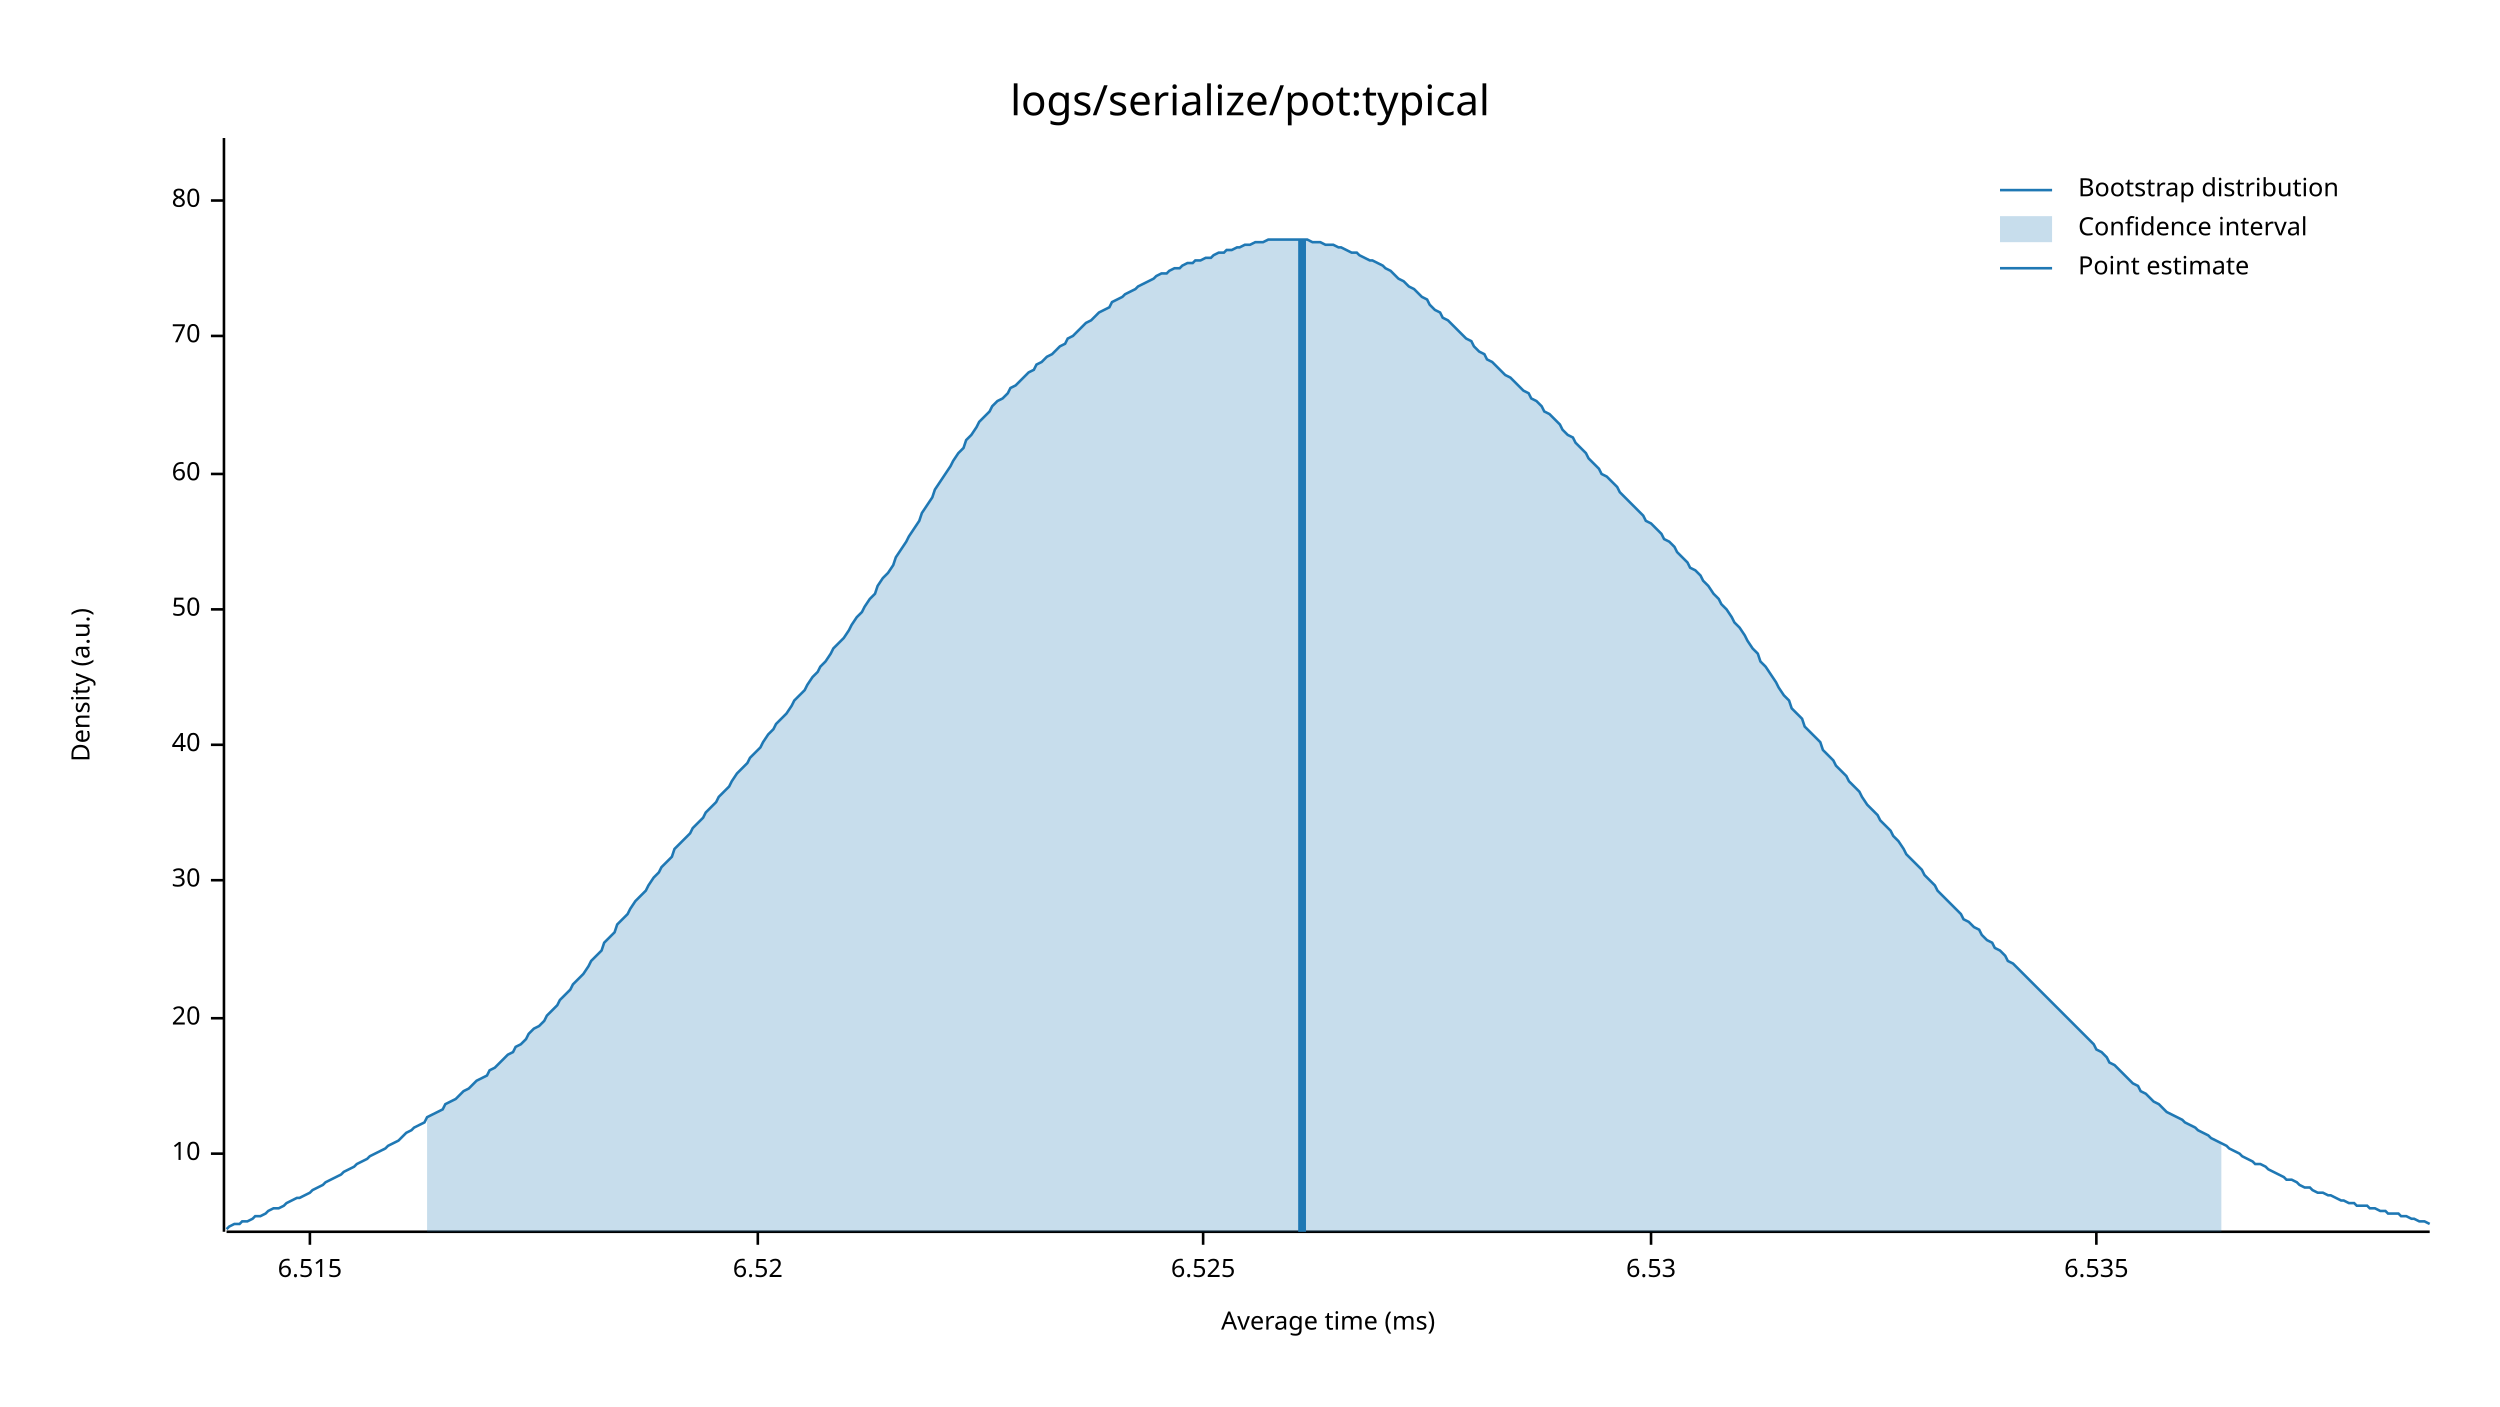
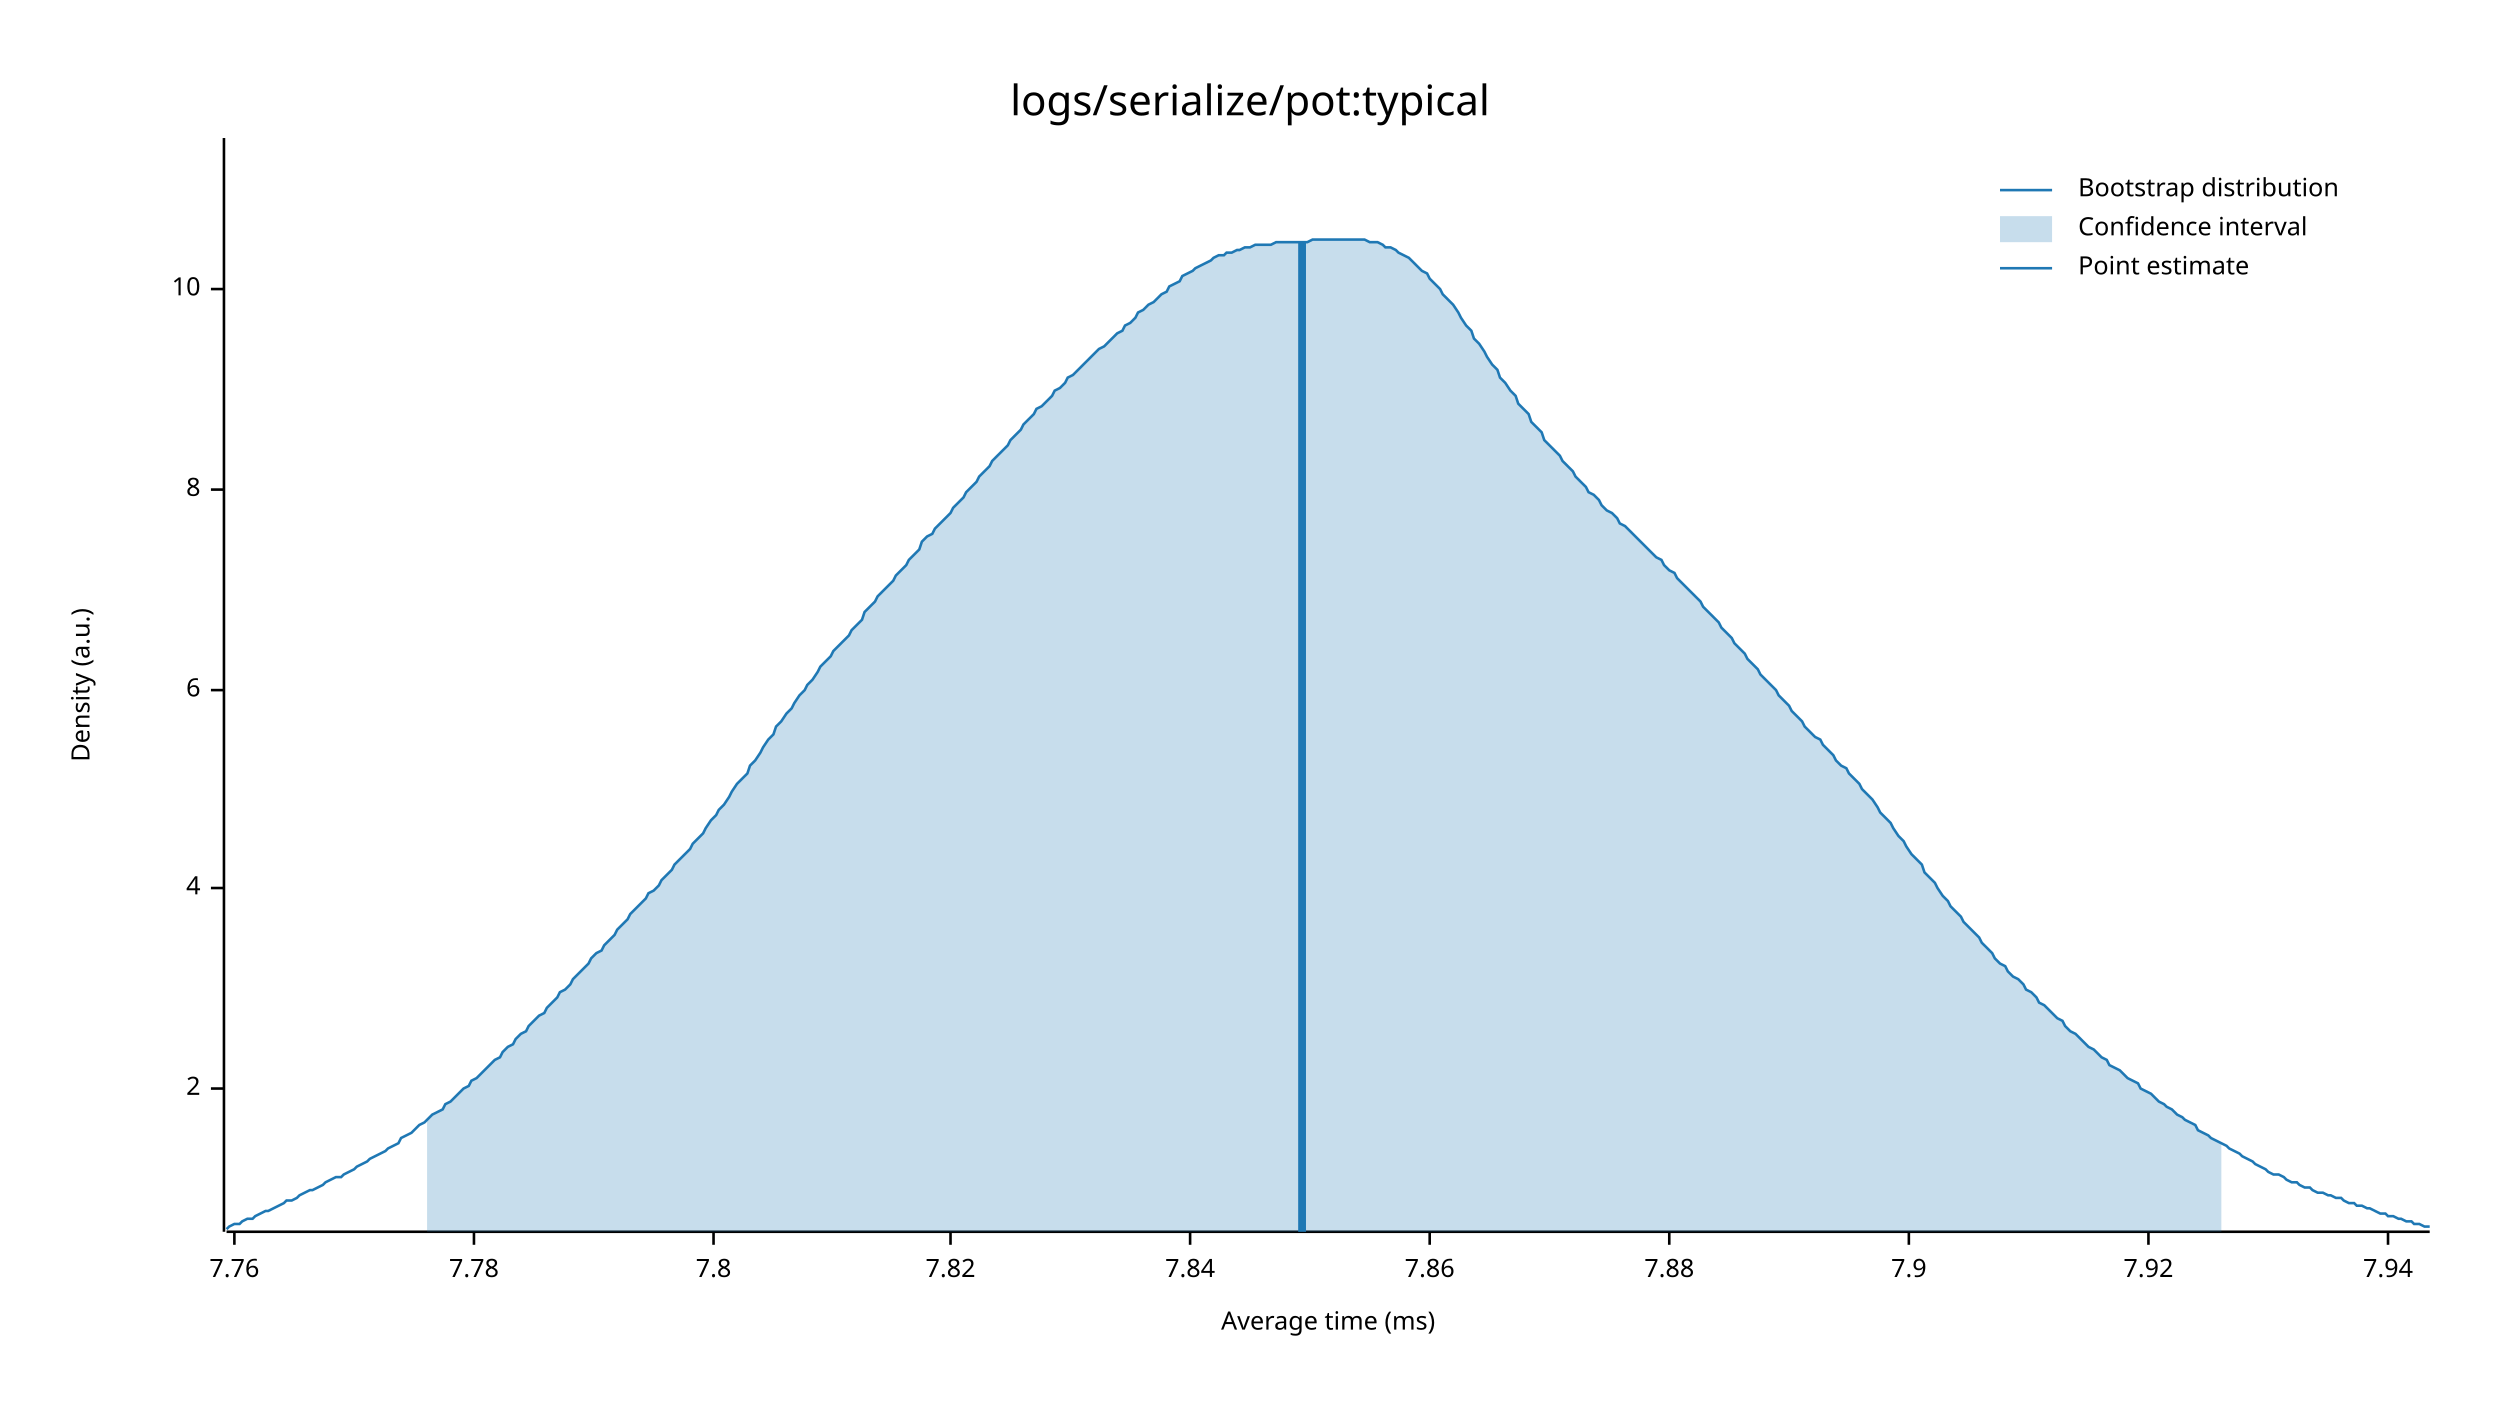
<svg xmlns="http://www.w3.org/2000/svg" style="background-color:#EEE;" width="960" height="540" viewBox="0 0 960 540">
  <text x="480" y="32" dy="0.76em" text-anchor="middle" font-family="sans-serif" font-size="16.129" opacity="1" fill="#000000">
logs/serialize/pot:typical
</text>
  <text x="27" y="263" dy="0.76em" text-anchor="middle" font-family="sans-serif" font-size="9.677" opacity="1" fill="#000000" transform="rotate(270, 27, 263)">
Density (a.u.)
</text>
  <text x="510" y="513" dy="-0.5ex" text-anchor="middle" font-family="sans-serif" font-size="9.677" opacity="1" fill="#000000">
Average time (ms)
</text>
  <polyline fill="none" opacity="1" stroke="#000000" stroke-width="1" points="86,53 86,473 " />
-   <text x="77" y="443" dy="0.5ex" text-anchor="end" font-family="sans-serif" font-size="9.677" opacity="1" fill="#000000">
+   <text x="77" y="418" dy="0.5ex" text-anchor="end" font-family="sans-serif" font-size="9.677" opacity="1" fill="#000000">
+ 2
+ </text>
+   <polyline fill="none" opacity="1" stroke="#000000" stroke-width="1" points="81,418 86,418 " />
+   <text x="77" y="341" dy="0.5ex" text-anchor="end" font-family="sans-serif" font-size="9.677" opacity="1" fill="#000000">
+ 4
+ </text>
+   <polyline fill="none" opacity="1" stroke="#000000" stroke-width="1" points="81,341 86,341 " />
+   <text x="77" y="265" dy="0.5ex" text-anchor="end" font-family="sans-serif" font-size="9.677" opacity="1" fill="#000000">
+ 6
+ </text>
+   <polyline fill="none" opacity="1" stroke="#000000" stroke-width="1" points="81,265 86,265 " />
+   <text x="77" y="188" dy="0.5ex" text-anchor="end" font-family="sans-serif" font-size="9.677" opacity="1" fill="#000000">
+ 8
+ </text>
+   <polyline fill="none" opacity="1" stroke="#000000" stroke-width="1" points="81,188 86,188 " />
+   <text x="77" y="111" dy="0.5ex" text-anchor="end" font-family="sans-serif" font-size="9.677" opacity="1" fill="#000000">
10
</text>
-   <polyline fill="none" opacity="1" stroke="#000000" stroke-width="1" points="81,443 86,443 " />
-   <text x="77" y="391" dy="0.5ex" text-anchor="end" font-family="sans-serif" font-size="9.677" opacity="1" fill="#000000">
- 20
+   <polyline fill="none" opacity="1" stroke="#000000" stroke-width="1" points="81,111 86,111 " />
+   <polyline fill="none" opacity="1" stroke="#000000" stroke-width="1" points="87,473 933,473 " />
+   <text x="90" y="483" dy="0.76em" text-anchor="middle" font-family="sans-serif" font-size="9.677" opacity="1" fill="#000000">
+ 7.76
</text>
-   <polyline fill="none" opacity="1" stroke="#000000" stroke-width="1" points="81,391 86,391 " />
-   <text x="77" y="338" dy="0.5ex" text-anchor="end" font-family="sans-serif" font-size="9.677" opacity="1" fill="#000000">
- 30
+   <polyline fill="none" opacity="1" stroke="#000000" stroke-width="1" points="90,473 90,478 " />
+   <text x="182" y="483" dy="0.76em" text-anchor="middle" font-family="sans-serif" font-size="9.677" opacity="1" fill="#000000">
+ 7.78
</text>
-   <polyline fill="none" opacity="1" stroke="#000000" stroke-width="1" points="81,338 86,338 " />
-   <text x="77" y="286" dy="0.5ex" text-anchor="end" font-family="sans-serif" font-size="9.677" opacity="1" fill="#000000">
- 40
+   <polyline fill="none" opacity="1" stroke="#000000" stroke-width="1" points="182,473 182,478 " />
+   <text x="274" y="483" dy="0.76em" text-anchor="middle" font-family="sans-serif" font-size="9.677" opacity="1" fill="#000000">
+ 7.8
</text>
-   <polyline fill="none" opacity="1" stroke="#000000" stroke-width="1" points="81,286 86,286 " />
-   <text x="77" y="234" dy="0.5ex" text-anchor="end" font-family="sans-serif" font-size="9.677" opacity="1" fill="#000000">
- 50
+   <polyline fill="none" opacity="1" stroke="#000000" stroke-width="1" points="274,473 274,478 " />
+   <text x="365" y="483" dy="0.76em" text-anchor="middle" font-family="sans-serif" font-size="9.677" opacity="1" fill="#000000">
+ 7.82
</text>
-   <polyline fill="none" opacity="1" stroke="#000000" stroke-width="1" points="81,234 86,234 " />
-   <text x="77" y="182" dy="0.5ex" text-anchor="end" font-family="sans-serif" font-size="9.677" opacity="1" fill="#000000">
- 60
+   <polyline fill="none" opacity="1" stroke="#000000" stroke-width="1" points="365,473 365,478 " />
+   <text x="457" y="483" dy="0.76em" text-anchor="middle" font-family="sans-serif" font-size="9.677" opacity="1" fill="#000000">
+ 7.84
</text>
-   <polyline fill="none" opacity="1" stroke="#000000" stroke-width="1" points="81,182 86,182 " />
-   <text x="77" y="129" dy="0.5ex" text-anchor="end" font-family="sans-serif" font-size="9.677" opacity="1" fill="#000000">
- 70
+   <polyline fill="none" opacity="1" stroke="#000000" stroke-width="1" points="457,473 457,478 " />
+   <text x="549" y="483" dy="0.76em" text-anchor="middle" font-family="sans-serif" font-size="9.677" opacity="1" fill="#000000">
+ 7.86
</text>
-   <polyline fill="none" opacity="1" stroke="#000000" stroke-width="1" points="81,129 86,129 " />
-   <text x="77" y="77" dy="0.5ex" text-anchor="end" font-family="sans-serif" font-size="9.677" opacity="1" fill="#000000">
- 80
+   <polyline fill="none" opacity="1" stroke="#000000" stroke-width="1" points="549,473 549,478 " />
+   <text x="641" y="483" dy="0.76em" text-anchor="middle" font-family="sans-serif" font-size="9.677" opacity="1" fill="#000000">
+ 7.88
</text>
-   <polyline fill="none" opacity="1" stroke="#000000" stroke-width="1" points="81,77 86,77 " />
-   <polyline fill="none" opacity="1" stroke="#000000" stroke-width="1" points="87,473 933,473 " />
-   <text x="119" y="483" dy="0.76em" text-anchor="middle" font-family="sans-serif" font-size="9.677" opacity="1" fill="#000000">
- 6.515
+   <polyline fill="none" opacity="1" stroke="#000000" stroke-width="1" points="641,473 641,478 " />
+   <text x="733" y="483" dy="0.76em" text-anchor="middle" font-family="sans-serif" font-size="9.677" opacity="1" fill="#000000">
+ 7.9
</text>
-   <polyline fill="none" opacity="1" stroke="#000000" stroke-width="1" points="119,473 119,478 " />
-   <text x="291" y="483" dy="0.76em" text-anchor="middle" font-family="sans-serif" font-size="9.677" opacity="1" fill="#000000">
- 6.52
+   <polyline fill="none" opacity="1" stroke="#000000" stroke-width="1" points="733,473 733,478 " />
+   <text x="825" y="483" dy="0.76em" text-anchor="middle" font-family="sans-serif" font-size="9.677" opacity="1" fill="#000000">
+ 7.92
</text>
-   <polyline fill="none" opacity="1" stroke="#000000" stroke-width="1" points="291,473 291,478 " />
-   <text x="462" y="483" dy="0.76em" text-anchor="middle" font-family="sans-serif" font-size="9.677" opacity="1" fill="#000000">
- 6.525
+   <polyline fill="none" opacity="1" stroke="#000000" stroke-width="1" points="825,473 825,478 " />
+   <text x="917" y="483" dy="0.76em" text-anchor="middle" font-family="sans-serif" font-size="9.677" opacity="1" fill="#000000">
+ 7.94
</text>
-   <polyline fill="none" opacity="1" stroke="#000000" stroke-width="1" points="462,473 462,478 " />
-   <text x="634" y="483" dy="0.76em" text-anchor="middle" font-family="sans-serif" font-size="9.677" opacity="1" fill="#000000">
- 6.53
- </text>
-   <polyline fill="none" opacity="1" stroke="#000000" stroke-width="1" points="634,473 634,478 " />
-   <text x="805" y="483" dy="0.76em" text-anchor="middle" font-family="sans-serif" font-size="9.677" opacity="1" fill="#000000">
- 6.535
- </text>
-   <polyline fill="none" opacity="1" stroke="#000000" stroke-width="1" points="805,473 805,478 " />
-   <polyline fill="none" opacity="1" stroke="#1F78B4" stroke-width="1" points="87,472 88,471 90,470 92,470 93,469 95,469 97,468 98,467 100,467 102,466 103,465 105,464 107,464 109,463 110,462 112,461 114,460 115,460 117,459 119,458 120,457 122,456 124,455 125,454 127,453 129,452 131,451 132,450 134,449 136,448 137,447 139,446 141,445 142,444 144,443 146,442 148,441 149,440 151,439 153,438 154,437 156,435 158,434 159,433 161,432 163,431 164,429 166,428 168,427 170,426 171,424 173,423 175,422 176,421 178,419 180,418 181,417 183,415 185,414 187,413 188,411 190,410 192,408 193,407 195,405 197,404 198,402 200,401 202,399 203,397 205,395 207,394 209,392 210,390 212,388 214,386 215,384 217,382 219,380 220,378 222,376 224,374 226,371 227,369 229,367 231,365 232,362 234,360 236,358 237,355 239,353 241,351 242,349 244,346 246,344 248,342 249,340 251,337 253,335 254,333 256,331 258,329 259,326 261,324 263,322 265,320 266,318 268,316 270,314 271,312 273,310 275,308 276,306 278,304 280,302 281,300 283,297 285,295 287,293 288,291 290,289 292,287 293,285 295,282 297,280 298,278 300,276 302,274 304,271 305,269 307,267 309,265 310,263 312,260 314,258 315,256 317,254 319,251 320,249 322,247 324,245 326,242 327,240 329,237 331,235 332,233 334,230 336,228 337,225 339,222 341,220 343,217 344,214 346,211 348,208 349,206 351,203 353,200 354,197 356,194 358,191 359,188 361,185 363,182 365,179 366,177 368,174 370,172 371,169 373,167 375,164 376,162 378,160 380,158 381,156 383,154 385,153 387,151 388,149 390,148 392,146 393,145 395,143 397,142 398,140 400,139 402,137 404,136 405,135 407,133 409,132 410,130 412,129 414,127 415,126 417,124 419,123 420,122 422,120 424,119 426,118 427,116 429,115 431,114 432,113 434,112 436,111 437,110 439,109 441,108 443,107 444,106 446,105 448,105 449,104 451,103 453,103 454,102 456,101 458,101 459,100 461,100 463,99 465,99 466,98 468,97 470,97 471,96 473,96 475,95 476,95 478,94 480,94 482,93 483,93 485,93 487,92 488,92 490,92 492,92 493,92 495,92 497,92 498,92 500,92 502,92 504,93 505,93 507,93 509,94 510,94 512,94 514,95 515,95 517,96 519,97 521,97 522,98 524,99 526,100 527,100 529,101 531,102 532,103 534,104 536,106 537,107 539,108 541,110 543,111 544,112 546,114 548,115 549,117 551,119 553,120 554,122 556,123 558,125 560,127 561,128 563,130 565,131 566,133 568,135 570,136 571,138 573,139 575,141 576,142 578,144 580,145 582,147 583,148 585,150 587,151 588,153 590,154 592,156 593,158 595,159 597,161 599,163 600,165 602,167 604,168 605,170 607,172 609,174 610,176 612,178 614,180 615,182 617,183 619,185 621,187 622,189 624,191 626,193 627,194 629,196 631,198 632,200 634,201 636,203 638,205 639,207 641,208 643,210 644,212 646,214 648,216 649,218 651,219 653,221 654,223 656,225 658,228 660,230 661,232 663,234 665,237 666,239 668,241 670,244 671,246 673,249 675,251 676,254 678,256 680,259 682,262 683,264 685,267 687,269 688,272 690,274 692,276 693,279 695,281 697,283 699,285 700,288 702,290 704,292 705,294 707,296 709,298 710,300 712,302 714,304 715,306 717,309 719,311 721,313 722,315 724,317 726,319 727,321 729,323 731,326 732,328 734,330 736,332 738,334 739,336 741,338 743,340 744,342 746,344 748,346 749,347 751,349 753,351 754,353 756,354 758,356 760,357 761,359 763,361 765,362 766,364 768,365 770,367 771,369 773,370 775,372 777,374 778,375 780,377 782,379 783,380 785,382 787,384 788,385 790,387 792,389 793,390 795,392 797,394 799,396 800,397 802,399 804,401 805,403 807,404 809,406 810,408 812,409 814,411 816,413 817,414 819,416 821,417 822,419 824,420 826,422 827,423 829,424 831,426 832,427 834,428 836,429 838,430 839,431 841,432 843,433 844,434 846,435 848,436 849,437 851,438 853,439 855,440 856,441 858,442 860,443 861,444 863,445 865,446 866,447 868,447 870,448 871,449 873,450 875,451 877,452 878,453 880,453 882,454 883,455 885,456 887,456 888,457 890,458 892,458 894,459 895,459 897,460 899,461 900,461 902,462 904,462 905,463 907,463 909,463 910,464 912,464 914,465 916,465 917,466 919,466 921,466 922,467 924,467 926,468 927,468 929,469 931,469 933,470 " />
-   <polygon opacity="0.25" fill="#1F78B4" points="164,429 166,428 168,427 170,426 171,424 173,423 175,422 176,421 178,419 180,418 181,417 183,415 185,414 187,413 188,411 190,410 192,408 193,407 195,405 197,404 198,402 200,401 202,399 203,397 205,395 207,394 209,392 210,390 212,388 214,386 215,384 217,382 219,380 220,378 222,376 224,374 226,371 227,369 229,367 231,365 232,362 234,360 236,358 237,355 239,353 241,351 242,349 244,346 246,344 248,342 249,340 251,337 253,335 254,333 256,331 258,329 259,326 261,324 263,322 265,320 266,318 268,316 270,314 271,312 273,310 275,308 276,306 278,304 280,302 281,300 283,297 285,295 287,293 288,291 290,289 292,287 293,285 295,282 297,280 298,278 300,276 302,274 304,271 305,269 307,267 309,265 310,263 312,260 314,258 315,256 317,254 319,251 320,249 322,247 324,245 326,242 327,240 329,237 331,235 332,233 334,230 336,228 337,225 339,222 341,220 343,217 344,214 346,211 348,208 349,206 351,203 353,200 354,197 356,194 358,191 359,188 361,185 363,182 365,179 366,177 368,174 370,172 371,169 373,167 375,164 376,162 378,160 380,158 381,156 383,154 385,153 387,151 388,149 390,148 392,146 393,145 395,143 397,142 398,140 400,139 402,137 404,136 405,135 407,133 409,132 410,130 412,129 414,127 415,126 417,124 419,123 420,122 422,120 424,119 426,118 427,116 429,115 431,114 432,113 434,112 436,111 437,110 439,109 441,108 443,107 444,106 446,105 448,105 449,104 451,103 453,103 454,102 456,101 458,101 459,100 461,100 463,99 465,99 466,98 468,97 470,97 471,96 473,96 475,95 476,95 478,94 480,94 482,93 483,93 485,93 487,92 488,92 490,92 492,92 493,92 495,92 497,92 498,92 500,92 502,92 504,93 505,93 507,93 509,94 510,94 512,94 514,95 515,95 517,96 519,97 521,97 522,98 524,99 526,100 527,100 529,101 531,102 532,103 534,104 536,106 537,107 539,108 541,110 543,111 544,112 546,114 548,115 549,117 551,119 553,120 554,122 556,123 558,125 560,127 561,128 563,130 565,131 566,133 568,135 570,136 571,138 573,139 575,141 576,142 578,144 580,145 582,147 583,148 585,150 587,151 588,153 590,154 592,156 593,158 595,159 597,161 599,163 600,165 602,167 604,168 605,170 607,172 609,174 610,176 612,178 614,180 615,182 617,183 619,185 621,187 622,189 624,191 626,193 627,194 629,196 631,198 632,200 634,201 636,203 638,205 639,207 641,208 643,210 644,212 646,214 648,216 649,218 651,219 653,221 654,223 656,225 658,228 660,230 661,232 663,234 665,237 666,239 668,241 670,244 671,246 673,249 675,251 676,254 678,256 680,259 682,262 683,264 685,267 687,269 688,272 690,274 692,276 693,279 695,281 697,283 699,285 700,288 702,290 704,292 705,294 707,296 709,298 710,300 712,302 714,304 715,306 717,309 719,311 721,313 722,315 724,317 726,319 727,321 729,323 731,326 732,328 734,330 736,332 738,334 739,336 741,338 743,340 744,342 746,344 748,346 749,347 751,349 753,351 754,353 756,354 758,356 760,357 761,359 763,361 765,362 766,364 768,365 770,367 771,369 773,370 775,372 777,374 778,375 780,377 782,379 783,380 785,382 787,384 788,385 790,387 792,389 793,390 795,392 797,394 799,396 800,397 802,399 804,401 805,403 807,404 809,406 810,408 812,409 814,411 816,413 817,414 819,416 821,417 822,419 824,420 826,422 827,423 829,424 831,426 832,427 834,428 836,429 838,430 839,431 841,432 843,433 844,434 846,435 848,436 849,437 851,438 853,439 853,473 164,473 " />
-   <polyline fill="none" opacity="1" stroke="#1F78B4" stroke-width="3" points="500,473 500,92 " />
+   <polyline fill="none" opacity="1" stroke="#000000" stroke-width="1" points="917,473 917,478 " />
+   <polyline fill="none" opacity="1" stroke="#1F78B4" stroke-width="1" points="87,472 88,471 90,470 92,470 93,469 95,468 97,468 98,467 100,466 102,465 103,465 105,464 107,463 109,462 110,461 112,461 114,460 115,459 117,458 119,457 120,457 122,456 124,455 125,454 127,453 129,452 131,452 132,451 134,450 136,449 137,448 139,447 141,446 142,445 144,444 146,443 148,442 149,441 151,440 153,439 154,437 156,436 158,435 159,434 161,432 163,431 164,430 166,428 168,427 170,426 171,424 173,423 175,421 176,420 178,418 180,417 181,415 183,414 185,412 187,410 188,409 190,407 192,406 193,404 195,402 197,401 198,399 200,397 202,396 203,394 205,392 207,390 209,389 210,387 212,385 214,383 215,381 217,380 219,378 220,376 222,374 224,372 226,370 227,368 229,366 231,365 232,363 234,361 236,359 237,357 239,355 241,353 242,351 244,349 246,347 248,345 249,343 251,342 253,340 254,338 256,336 258,334 259,332 261,330 263,328 265,326 266,324 268,322 270,320 271,318 273,315 275,313 276,311 278,309 280,306 281,304 283,301 285,299 287,297 288,294 290,292 292,289 293,287 295,284 297,282 298,279 300,277 302,274 304,272 305,270 307,267 309,265 310,263 312,261 314,258 315,256 317,254 319,252 320,250 322,248 324,246 326,244 327,242 329,240 331,238 332,235 334,233 336,231 337,229 339,227 341,225 343,223 344,221 346,219 348,217 349,215 351,213 353,211 354,208 356,206 358,205 359,203 361,201 363,199 365,197 366,195 368,193 370,191 371,189 373,187 375,185 376,183 378,181 380,179 381,177 383,175 385,173 387,171 388,169 390,167 392,165 393,163 395,161 397,159 398,157 400,156 402,154 404,152 405,150 407,149 409,147 410,145 412,144 414,142 415,141 417,139 419,137 420,136 422,134 424,133 426,131 427,130 429,128 431,127 432,125 434,124 436,122 437,120 439,119 441,117 443,116 444,115 446,113 448,112 449,110 451,109 453,108 454,106 456,105 458,104 459,103 461,102 463,101 465,100 466,99 468,98 470,98 471,97 473,97 475,96 476,96 478,95 480,95 482,94 483,94 485,94 487,94 488,94 490,93 492,93 493,93 495,93 497,93 498,93 500,93 502,93 504,92 505,92 507,92 509,92 510,92 512,92 514,92 515,92 517,92 519,92 521,92 522,92 524,92 526,93 527,93 529,93 531,94 532,95 534,95 536,96 537,97 539,98 541,99 543,101 544,102 546,104 548,105 549,107 551,109 553,111 554,113 556,115 558,117 560,120 561,122 563,125 565,127 566,130 568,132 570,135 571,137 573,140 575,142 576,145 578,147 580,150 582,152 583,155 585,157 587,159 588,162 590,164 592,166 593,169 595,171 597,173 599,175 600,177 602,179 604,181 605,183 607,185 609,187 610,189 612,190 614,192 615,194 617,196 619,197 621,199 622,201 624,202 626,204 627,205 629,207 631,209 632,210 634,212 636,214 638,215 639,217 641,219 643,220 644,222 646,224 648,226 649,227 651,229 653,231 654,233 656,235 658,237 660,239 661,241 663,243 665,245 666,247 668,249 670,251 671,253 673,255 675,257 676,259 678,261 680,263 682,265 683,267 685,269 687,271 688,273 690,275 692,277 693,279 695,281 697,283 699,284 700,286 702,288 704,290 705,292 707,294 709,295 710,297 712,299 714,301 715,303 717,305 719,307 721,310 722,312 724,314 726,316 727,318 729,321 731,323 732,325 734,328 736,330 738,332 739,335 741,337 743,339 744,341 746,344 748,346 749,348 751,350 753,352 754,354 756,356 758,358 760,360 761,362 763,364 765,366 766,368 768,370 770,371 771,373 773,375 775,376 777,378 778,380 780,381 782,383 783,385 785,386 787,388 788,389 790,391 792,392 793,394 795,396 797,397 799,399 800,400 802,402 804,403 805,404 807,406 809,407 810,409 812,410 814,411 816,413 817,414 819,415 821,416 822,418 824,419 826,420 827,421 829,423 831,424 832,425 834,426 836,428 838,429 839,430 841,431 843,432 844,434 846,435 848,436 849,437 851,438 853,439 855,440 856,441 858,442 860,443 861,444 863,445 865,446 866,447 868,448 870,449 871,450 873,451 875,451 877,452 878,453 880,454 882,454 883,455 885,456 887,456 888,457 890,458 892,458 894,459 895,459 897,460 899,460 900,461 902,462 904,462 905,463 907,463 909,464 910,464 912,465 914,466 916,466 917,467 919,467 921,468 922,468 924,469 926,469 927,470 929,470 931,471 933,471 " />
+   <polygon opacity="0.25" fill="#1F78B4" points="164,430 166,428 168,427 170,426 171,424 173,423 175,421 176,420 178,418 180,417 181,415 183,414 185,412 187,410 188,409 190,407 192,406 193,404 195,402 197,401 198,399 200,397 202,396 203,394 205,392 207,390 209,389 210,387 212,385 214,383 215,381 217,380 219,378 220,376 222,374 224,372 226,370 227,368 229,366 231,365 232,363 234,361 236,359 237,357 239,355 241,353 242,351 244,349 246,347 248,345 249,343 251,342 253,340 254,338 256,336 258,334 259,332 261,330 263,328 265,326 266,324 268,322 270,320 271,318 273,315 275,313 276,311 278,309 280,306 281,304 283,301 285,299 287,297 288,294 290,292 292,289 293,287 295,284 297,282 298,279 300,277 302,274 304,272 305,270 307,267 309,265 310,263 312,261 314,258 315,256 317,254 319,252 320,250 322,248 324,246 326,244 327,242 329,240 331,238 332,235 334,233 336,231 337,229 339,227 341,225 343,223 344,221 346,219 348,217 349,215 351,213 353,211 354,208 356,206 358,205 359,203 361,201 363,199 365,197 366,195 368,193 370,191 371,189 373,187 375,185 376,183 378,181 380,179 381,177 383,175 385,173 387,171 388,169 390,167 392,165 393,163 395,161 397,159 398,157 400,156 402,154 404,152 405,150 407,149 409,147 410,145 412,144 414,142 415,141 417,139 419,137 420,136 422,134 424,133 426,131 427,130 429,128 431,127 432,125 434,124 436,122 437,120 439,119 441,117 443,116 444,115 446,113 448,112 449,110 451,109 453,108 454,106 456,105 458,104 459,103 461,102 463,101 465,100 466,99 468,98 470,98 471,97 473,97 475,96 476,96 478,95 480,95 482,94 483,94 485,94 487,94 488,94 490,93 492,93 493,93 495,93 497,93 498,93 500,93 502,93 504,92 505,92 507,92 509,92 510,92 512,92 514,92 515,92 517,92 519,92 521,92 522,92 524,92 526,93 527,93 529,93 531,94 532,95 534,95 536,96 537,97 539,98 541,99 543,101 544,102 546,104 548,105 549,107 551,109 553,111 554,113 556,115 558,117 560,120 561,122 563,125 565,127 566,130 568,132 570,135 571,137 573,140 575,142 576,145 578,147 580,150 582,152 583,155 585,157 587,159 588,162 590,164 592,166 593,169 595,171 597,173 599,175 600,177 602,179 604,181 605,183 607,185 609,187 610,189 612,190 614,192 615,194 617,196 619,197 621,199 622,201 624,202 626,204 627,205 629,207 631,209 632,210 634,212 636,214 638,215 639,217 641,219 643,220 644,222 646,224 648,226 649,227 651,229 653,231 654,233 656,235 658,237 660,239 661,241 663,243 665,245 666,247 668,249 670,251 671,253 673,255 675,257 676,259 678,261 680,263 682,265 683,267 685,269 687,271 688,273 690,275 692,277 693,279 695,281 697,283 699,284 700,286 702,288 704,290 705,292 707,294 709,295 710,297 712,299 714,301 715,303 717,305 719,307 721,310 722,312 724,314 726,316 727,318 729,321 731,323 732,325 734,328 736,330 738,332 739,335 741,337 743,339 744,341 746,344 748,346 749,348 751,350 753,352 754,354 756,356 758,358 760,360 761,362 763,364 765,366 766,368 768,370 770,371 771,373 773,375 775,376 777,378 778,380 780,381 782,383 783,385 785,386 787,388 788,389 790,391 792,392 793,394 795,396 797,397 799,399 800,400 802,402 804,403 805,404 807,406 809,407 810,409 812,410 814,411 816,413 817,414 819,415 821,416 822,418 824,419 826,420 827,421 829,423 831,424 832,425 834,426 836,428 838,429 839,430 841,431 843,432 844,434 846,435 848,436 849,437 851,438 853,439 853,473 164,473 " />
+   <polyline fill="none" opacity="1" stroke="#1F78B4" stroke-width="3" points="500,473 500,93 " />
  <text x="798" y="68" dy="0.76em" text-anchor="start" font-family="sans-serif" font-size="9.677" opacity="1" fill="#000000">
Bootstrap distribution
</text>
  <text x="798" y="83" dy="0.76em" text-anchor="start" font-family="sans-serif" font-size="9.677" opacity="1" fill="#000000">
Confidence interval
</text>
  <text x="798" y="98" dy="0.76em" text-anchor="start" font-family="sans-serif" font-size="9.677" opacity="1" fill="#000000">
Point estimate
</text>
  <polyline fill="none" opacity="1" stroke="#1F78B4" stroke-width="1" points="768,73 788,73 " />
  <rect x="768" y="83" width="20" height="10" opacity="0.25" fill="#1F78B4" stroke="none" />
  <polyline fill="none" opacity="1" stroke="#1F78B4" stroke-width="1" points="768,103 788,103 " />
</svg>
